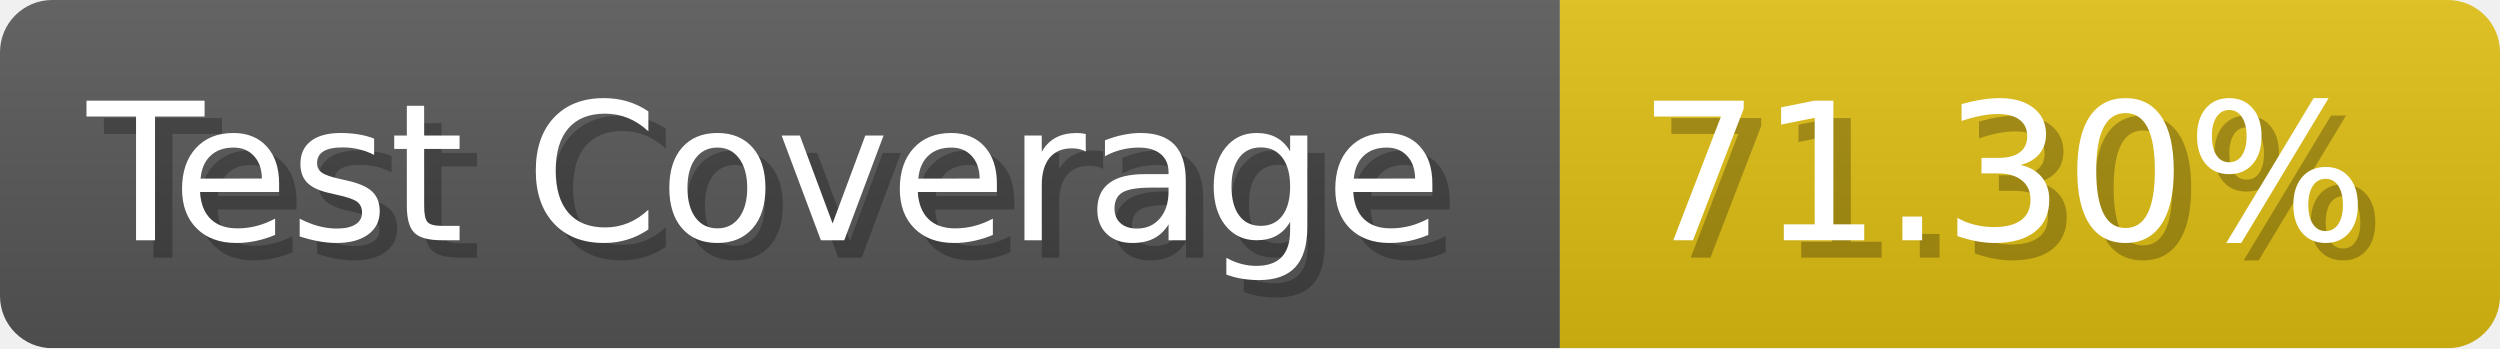
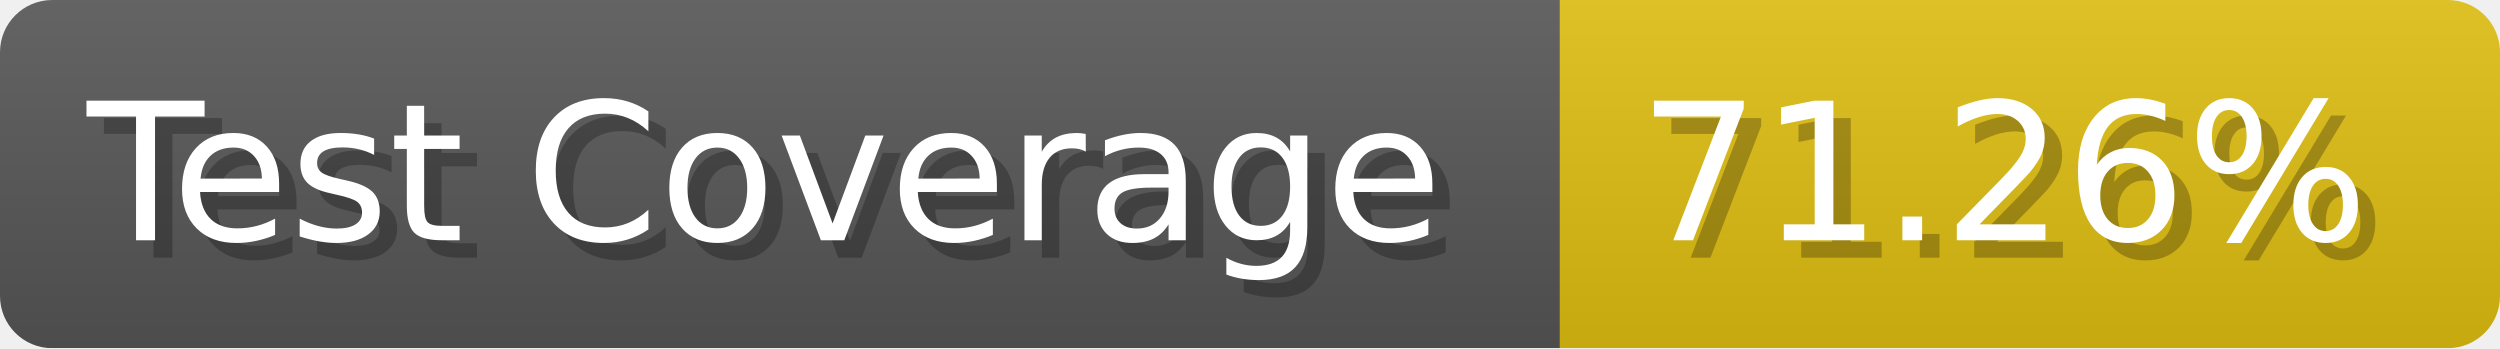
- <svg xmlns="http://www.w3.org/2000/svg" width="143.6" height="20" viewBox="0 0 1436 200" role="img" aria-label="Test Coverage: 71.30%">
+ <svg xmlns="http://www.w3.org/2000/svg" width="143.6" height="20" viewBox="0 0 1436 200" role="img" aria-label="Test Coverage: 71.26%">
  <linearGradient id="a" x2="0" y2="100%">
    <stop offset="0" stop-opacity=".1" stop-color="#EEE" />
    <stop offset="1" stop-opacity=".1" />
  </linearGradient>
  <mask id="m">
    <rect width="1436" height="200" rx="30" fill="#FFF" />
  </mask>
  <g mask="url(#m)">
    <rect width="896" height="200" fill="#555" />
    <rect width="540" height="200" fill="#DB1" x="896" />
    <rect width="1436" height="200" fill="url(#a)" />
  </g>
  <g aria-hidden="true" fill="#fff" text-anchor="start" font-family="Verdana,DejaVu Sans,sans-serif" font-size="110">
    <text x="60" y="148" textLength="796" fill="#000" opacity="0.25">Test Coverage</text>
    <text x="50" y="138" textLength="796">Test Coverage</text>
-     <text x="951" y="148" textLength="440" fill="#000" opacity="0.25">71.30%</text>
-     <text x="941" y="138" textLength="440">71.30%</text>
+     <text x="951" y="148" textLength="440" fill="#000" opacity="0.25">71.26%</text>
+     <text x="941" y="138" textLength="440">71.26%</text>
  </g>
</svg>
